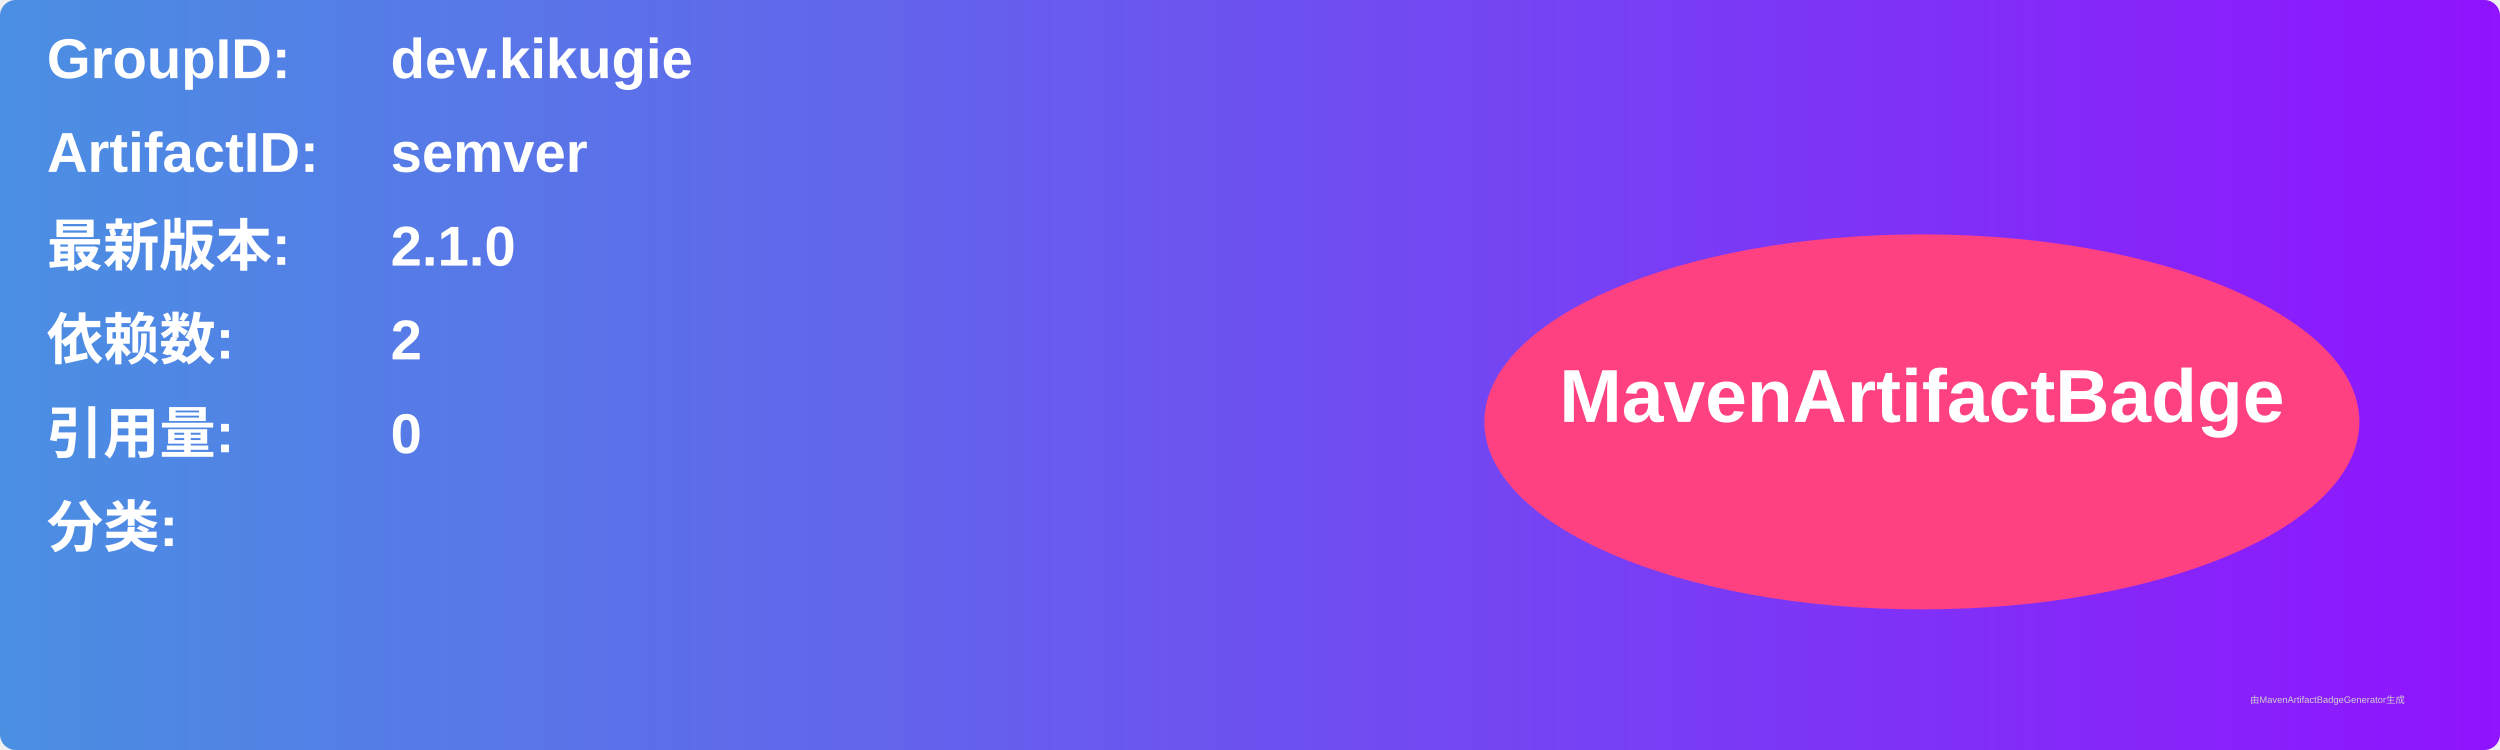
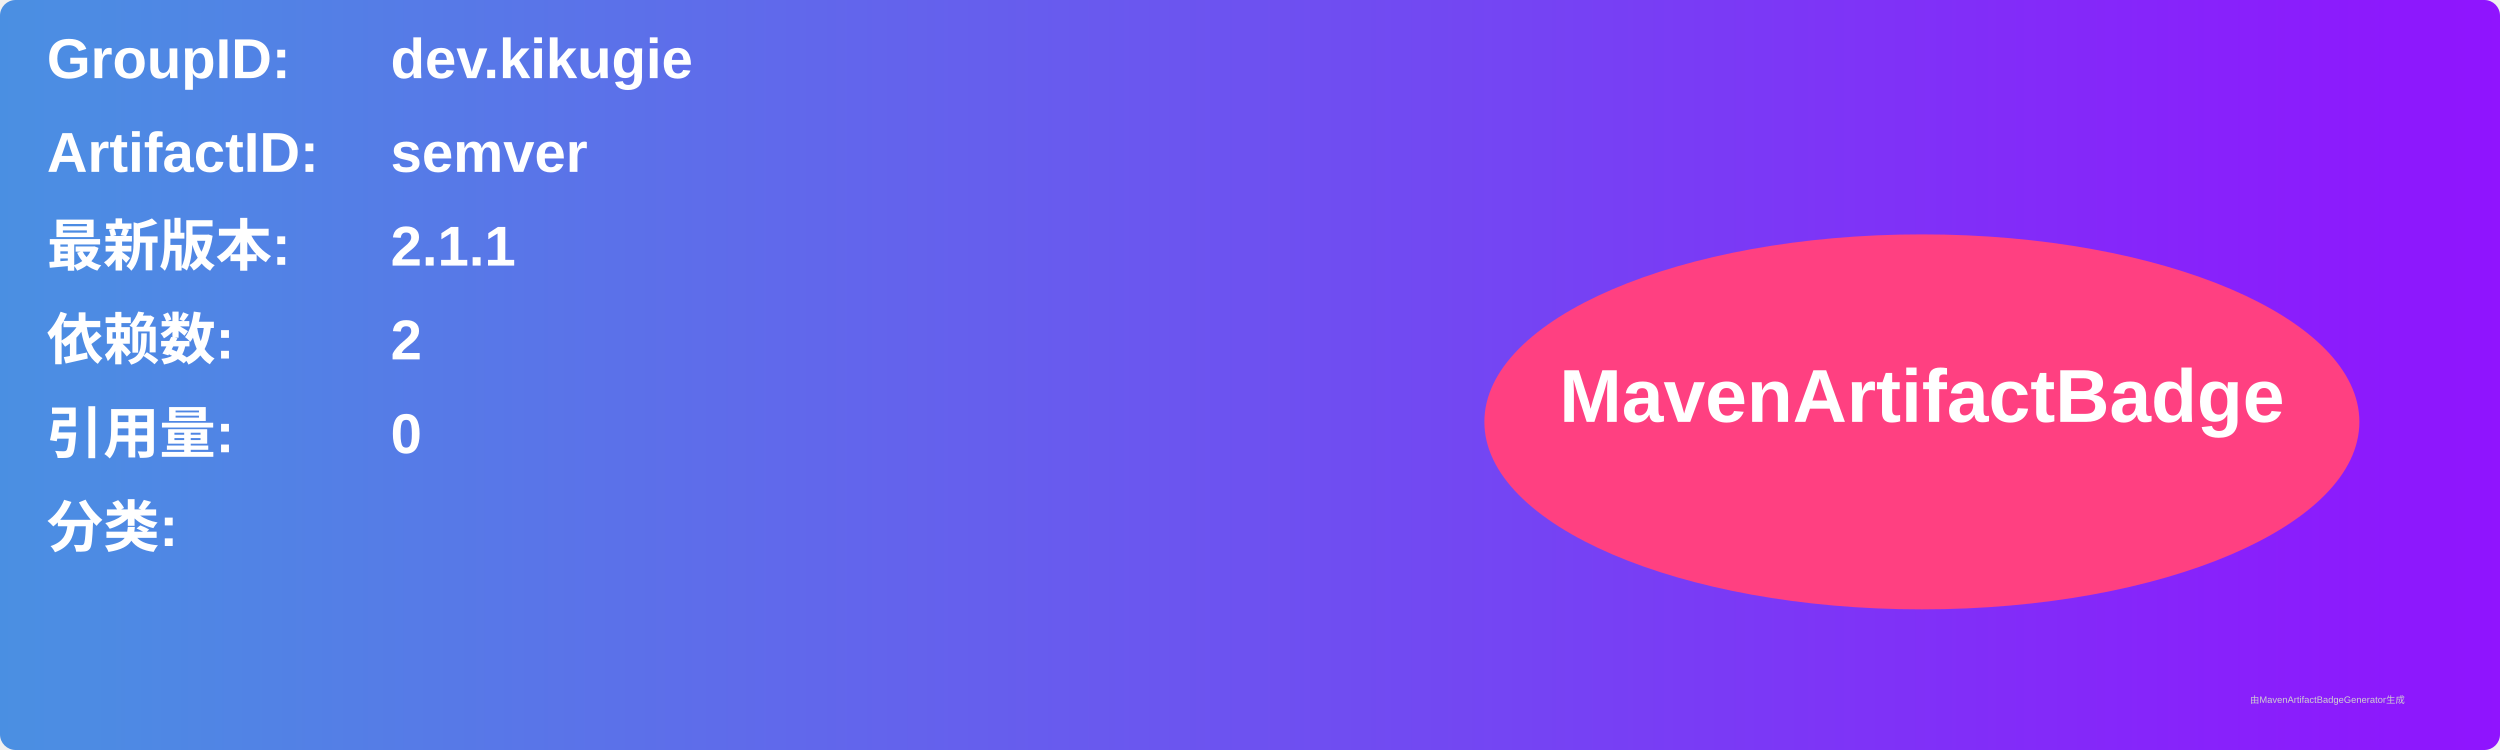
<svg xmlns="http://www.w3.org/2000/svg" width="800" height="240" viewBox="0 0 800 240">
  <linearGradient id="grad" x1="0%" y1="0%" x2="100%" y2="0%">
    <stop offset="0%" stop-color="#4a90e2" />
    <stop offset="100%" stop-color="#9013fe" />
  </linearGradient>
  <rect width="100%" height="100%" rx="5" ry="5" fill="url(#grad)" />
  <g transform="translate(15, 15)">
    <text x="0" y="10" font-family="Arial" font-size="18" fill="white" font-weight="bold" width="260">GroupID:</text>
    <text x="110" y="10" font-family="Arial" font-size="18" fill="white" font-weight="bold" width="460">dev.kikugie</text>
    <text x="0" y="40" font-family="Arial" font-size="18" fill="white" font-weight="bold" width="260">ArtifactID:</text>
    <text x="110" y="40" font-family="Arial" font-size="18" fill="white" font-weight="bold" width="460">semver</text>
    <text x="0" y="70" font-family="Arial" font-size="18" fill="white" font-weight="bold">最新版本:</text>
    <text x="110" y="70" font-family="Arial" font-size="18" fill="white" font-weight="bold">
-       <tspan font-weight="bold">2.1.0</tspan>
+       <tspan font-weight="bold">2.1.1</tspan>
    </text>
    <text x="0" y="100" font-family="Arial" font-size="18" fill="white" font-weight="bold">依赖数: </text>
    <text x="110" y="100" font-family="Arial" font-size="18" fill="white">
      <tspan font-weight="bold">2</tspan>
    </text>
    <text x="0" y="130" font-family="Arial" font-size="18" fill="white" font-weight="bold">引用量: </text>
    <text x="110" y="130" font-family="Arial" font-size="18" fill="white">
      <tspan font-weight="bold">0</tspan>
    </text>
    <text x="0" y="160" font-family="Arial" font-size="18" fill="white" font-weight="bold">分类:</text>
    <text x="10" y="190" font-family="Arial" font-size="10" fill="white">
      <tspan font-weight="bold" />
    </text>
    <ellipse cx="600" cy="120" rx="140" ry="60" fill="#ff4081" />
    <text x="600" y="120" text-anchor="middle" font-family="Arial" font-size="24" fill="white" font-weight="bold">MavenArtifactBadge</text>
  </g>
  <text x="720" y="225" font-family="Arial" font-size="3" fill="#d0d0d0">由MavenArtifactBadgeGenerator生成</text>
</svg>
